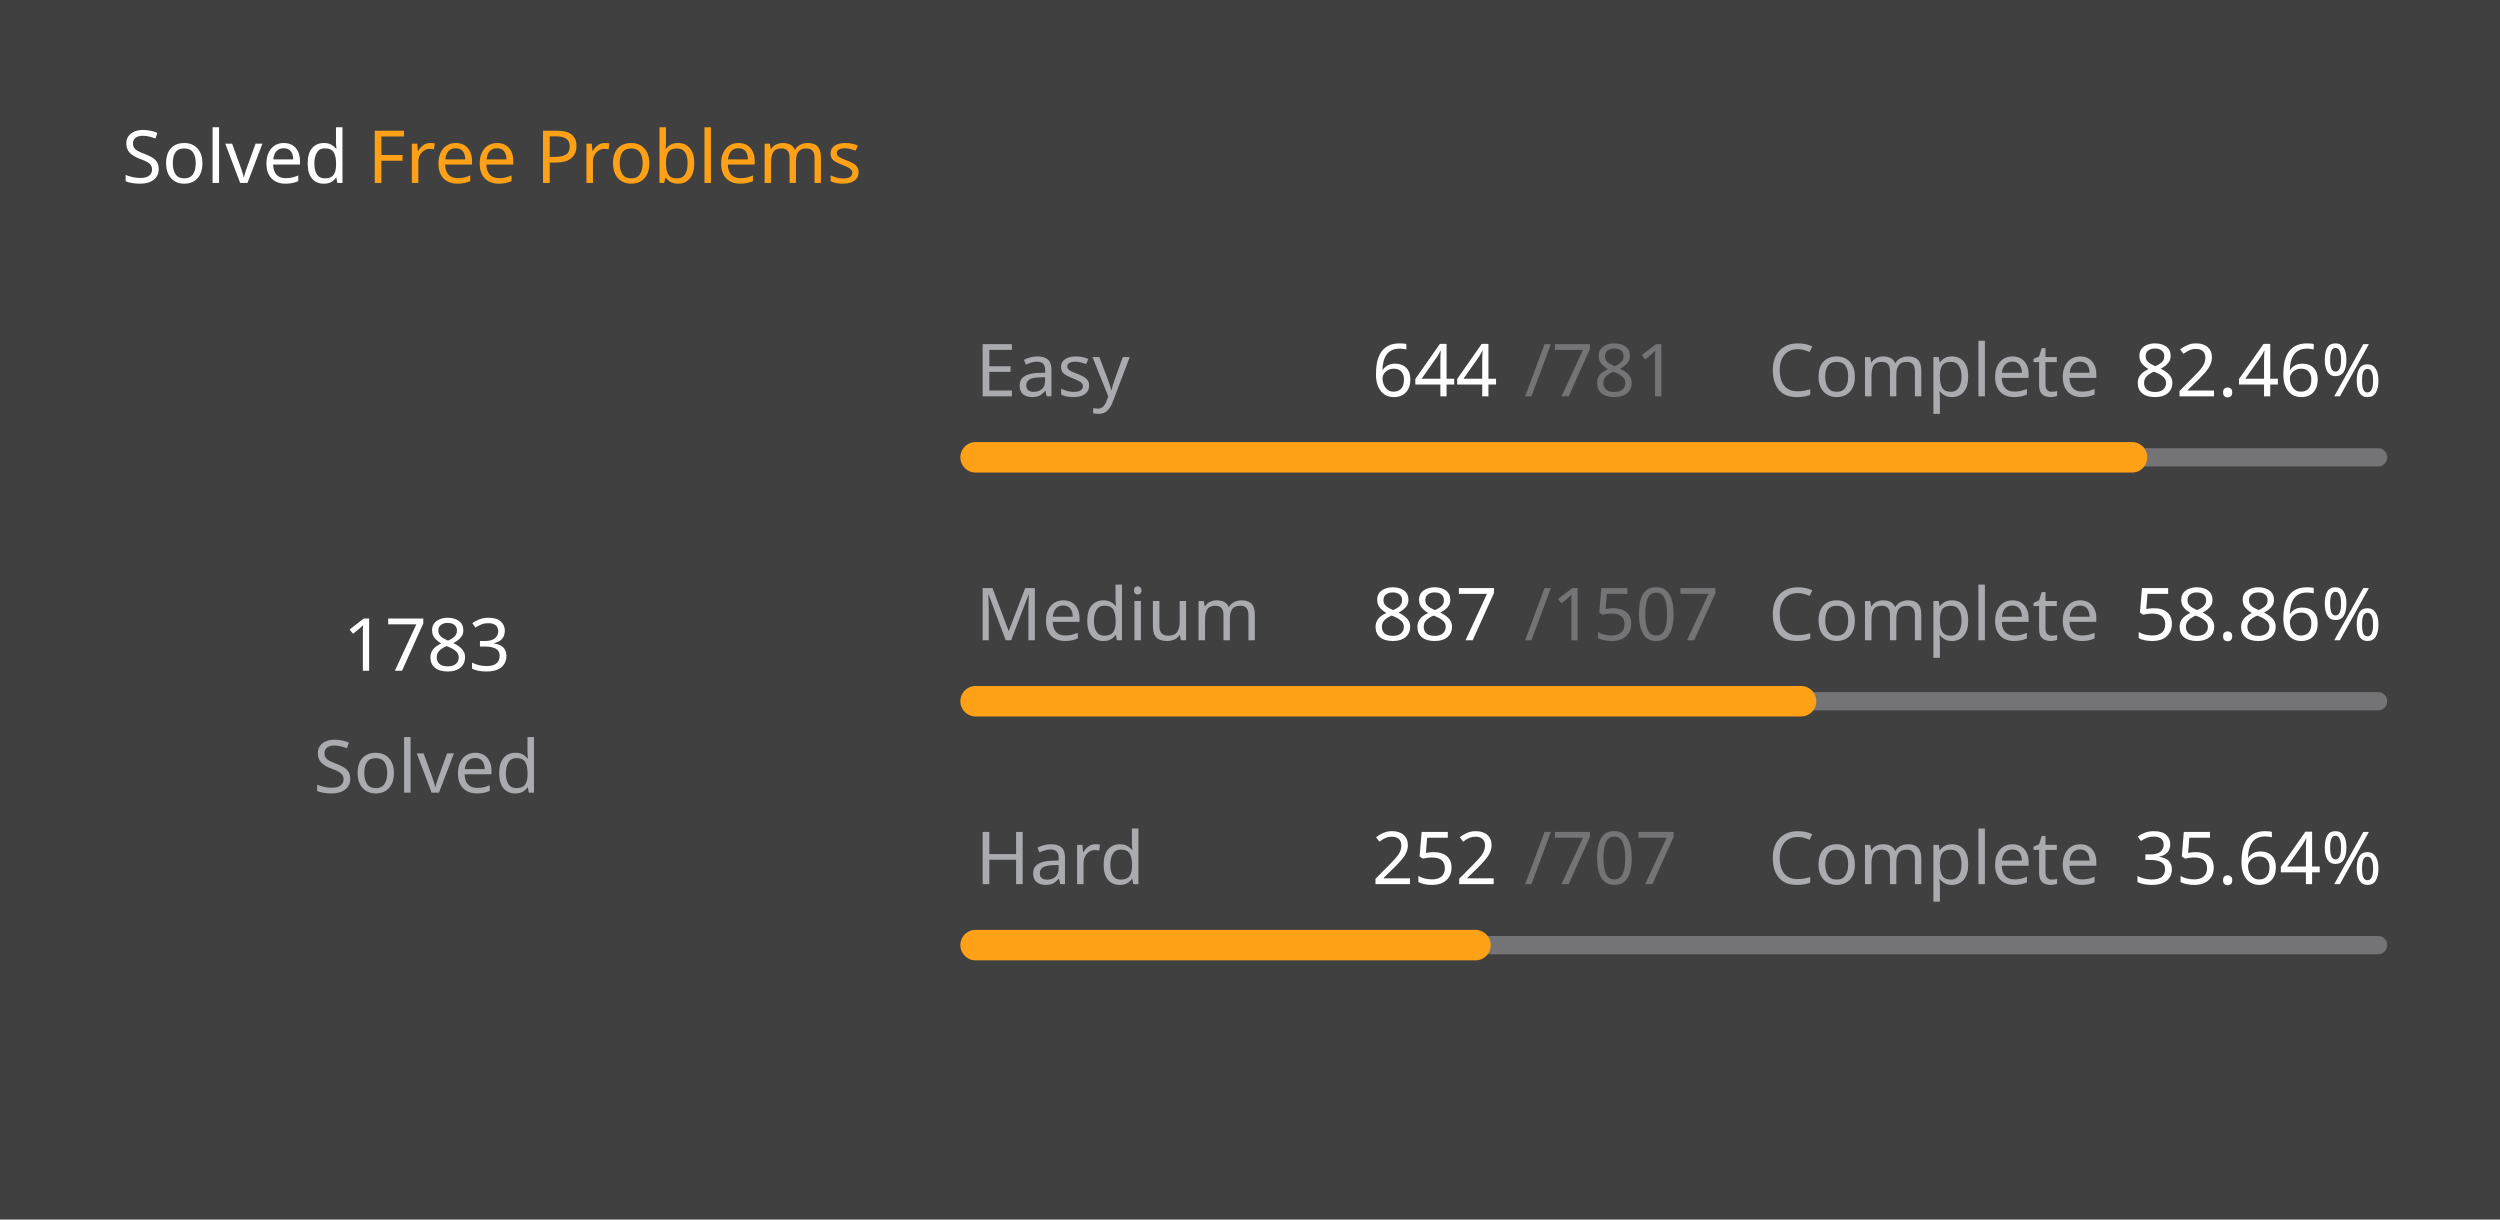
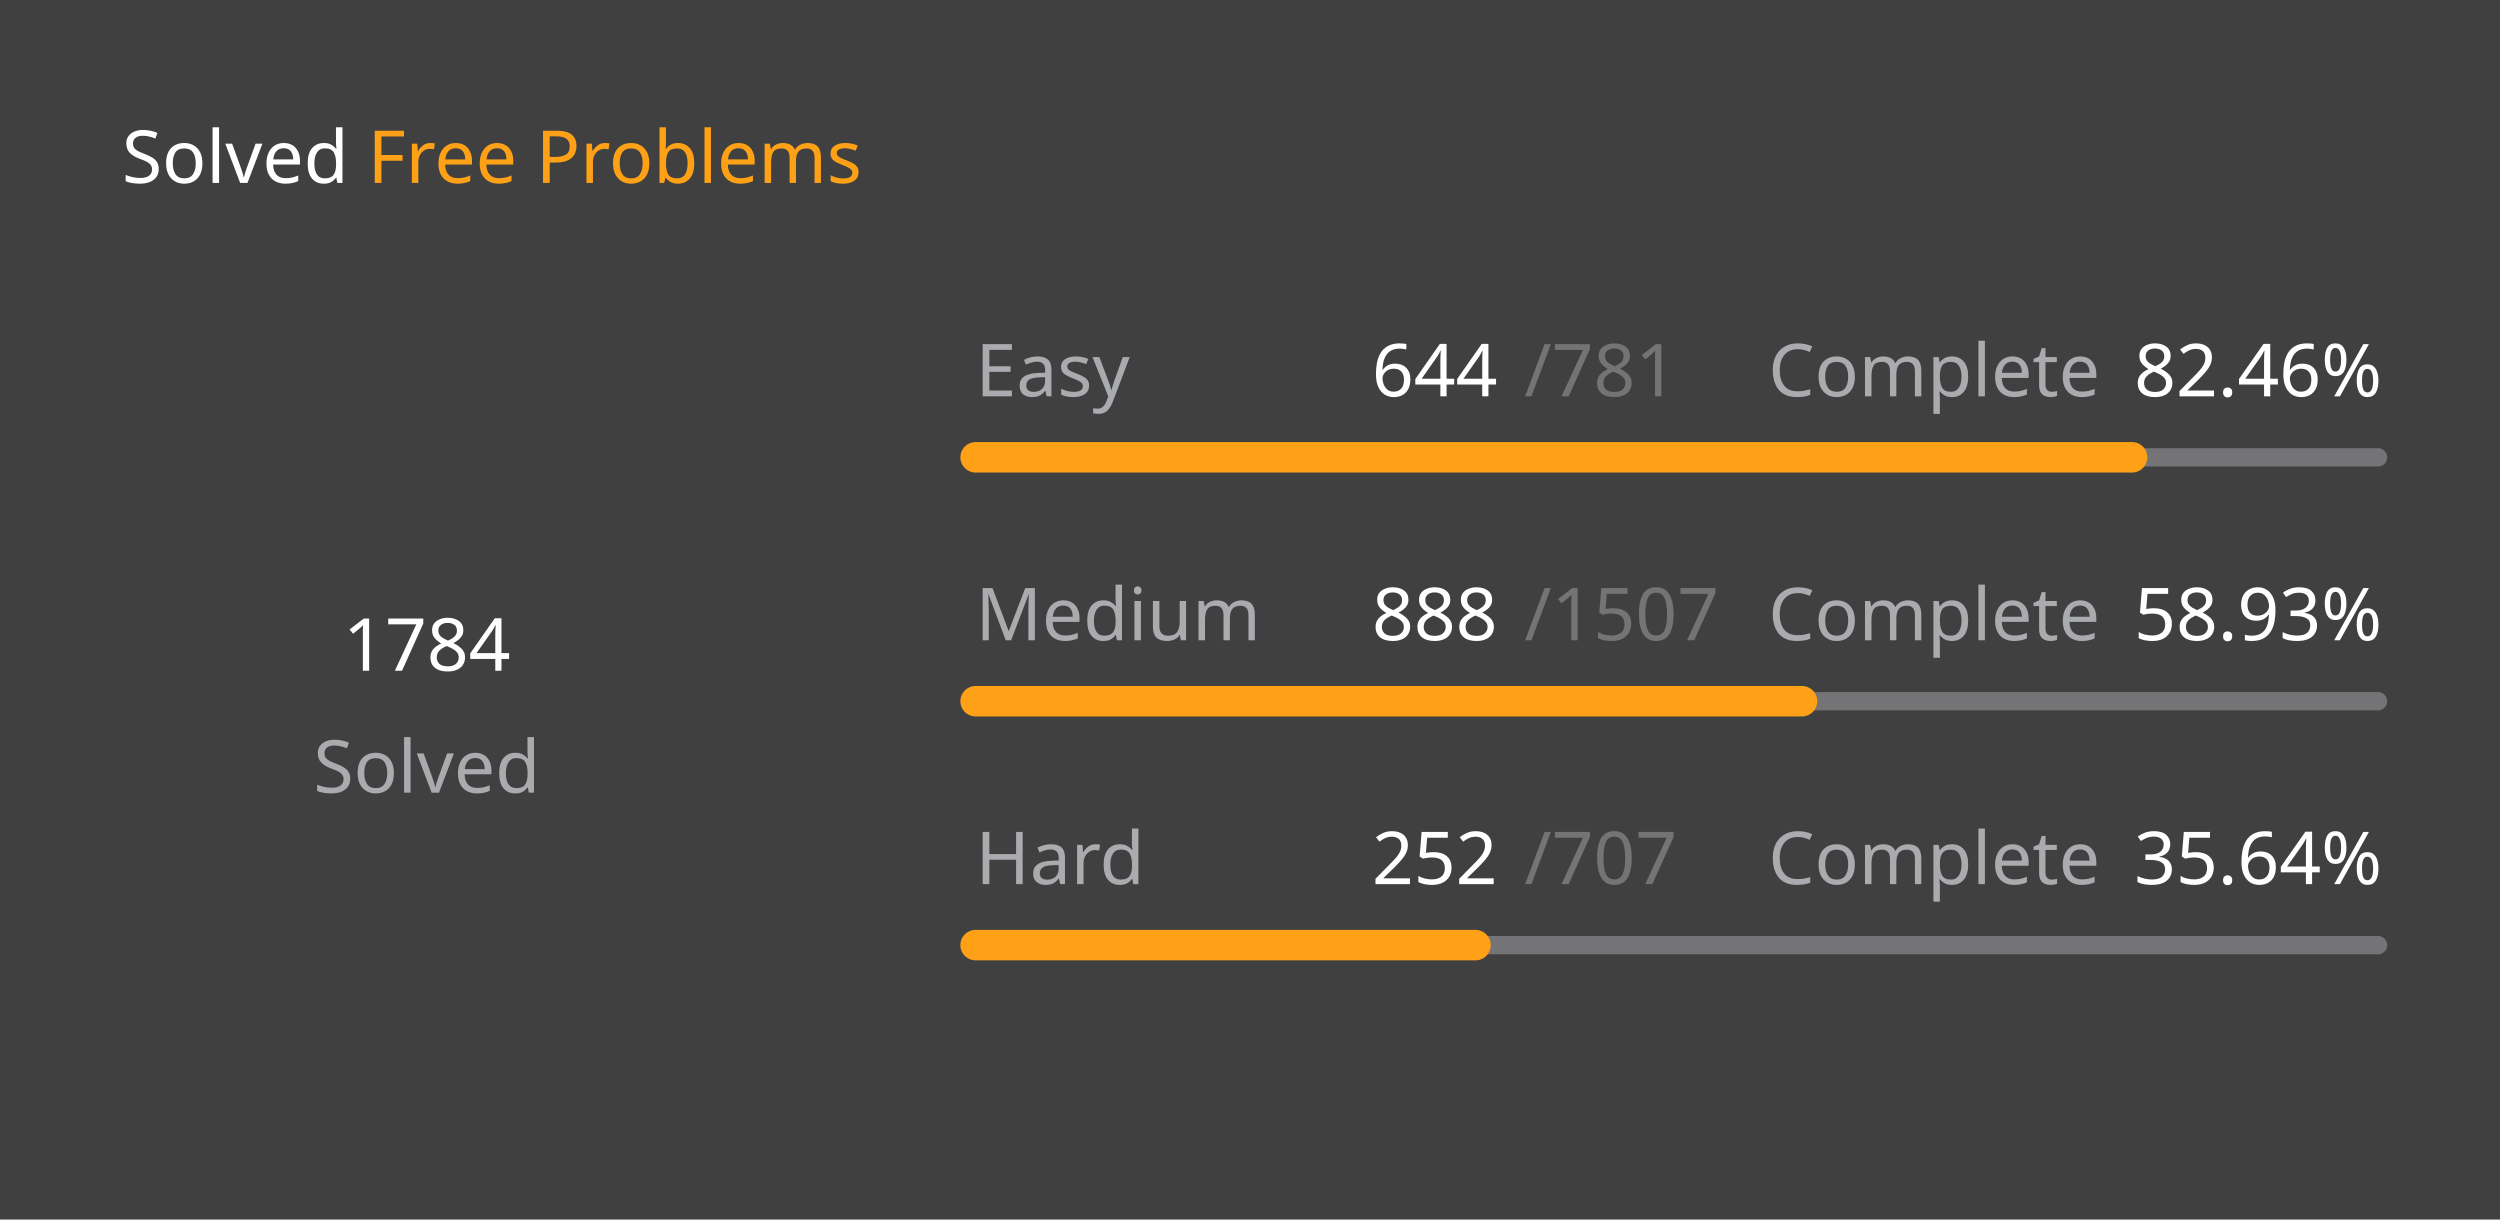
<svg xmlns="http://www.w3.org/2000/svg" version="1.1" height="200" width="410" viewBox="0 0 410 200">
  <style>*{font-family: "Segoe UI", Tahoma, Geneva, Verdana, sans-serif;}</style>
  <style>.title{font-weight: 500;font-size: 1rem;}</style>
  <style>.rotate-90{transform: rotate(-90deg);transform-origin: center;transform-box: fill-box;}</style>
  <style>.state{font-size: .75rem;}</style>
  <style>.light{color: #ffffff;fill: #ffffff;}</style>
  <style>.light-gray{color: #eff2f699;fill: #eff2f699;}</style>
  <style>.dark-gray{color: #ebebf54d;fill: #ebebf54d;}</style>
  <style>.gray{color: #747474;fill: #747474;}</style>
  <style>.orange{color: #ffa116;fill: #ffa116;}</style>
  <style>.background{color: #404040;fill: #404040;}</style>
  <rect fill="#404040" x="0" y="0" width="410" height="200" rx="0.5rem" />
  <g text-anchor="start" text-decoration="1" class="title">
    <text x="20" y="30">
      <tspan class="light">Solved</tspan>
      <tspan class="orange">Free Problems</tspan>
    </text>
  </g>
  <g class="rotate-90">
    <circle fill="none" cx="70" cy="110" r="46" stroke="#747474" stroke-width="3" stroke-linecap="round" />
-     <circle fill="none" cx="70" cy="110" r="46" stroke="#ffa116" stroke-width="5" stroke-linecap="round" stroke-dasharray="172.065 116.962" stroke-dashoffset="0" data-difficult="ALL" />
+     <circle fill="none" cx="70" cy="110" r="46" stroke="#ffa116" stroke-width="5" stroke-linecap="round" stroke-dasharray="172.161 116.865" stroke-dashoffset="0" data-difficult="ALL" />
  </g>
  <g class="state">
    <g text-anchor="middle">
-       <text x="70" y="110" class="light" font-size="1.2rem">1783</text>
+       <text x="70" y="110" class="light" font-size="1.2rem">1784</text>
      <text x="70" y="130" class="light-gray">Solved</text>
    </g>
    <g>
      <text x="160" y="65" class="light-gray">Easy</text>
      <text x="225" y="65" class="light">644</text>
      <text x="250" y="65" class="dark-gray">/781</text>
      <text x="290" y="65" class="light-gray">Complete</text>
      <text x="350" y="65" class="light">82.46%</text>
      <path d="M 160 75 L 390 75" stroke-linecap="round" stroke-linejoin="round" stroke="#ebebf54d" stroke-width="3" />
      <path d="M 160 75 L 349.654 75" stroke-linecap="round" stroke-linejoin="round" stroke="#ffa116" stroke-width="5" />
    </g>
    <g>
      <text x="160" y="105" class="light-gray">Medium</text>
-       <text x="225" y="105" class="light">887</text>
+       <text x="225" y="105" class="light">888</text>
      <text x="250" y="105" class="dark-gray">/1507</text>
      <text x="290" y="105" class="light-gray">Complete</text>
-       <text x="350" y="105" class="light">58.86%</text>
+       <text x="350" y="105" class="light">58.93%</text>
      <path d="M 160 115 L 390 115" stroke-linecap="round" stroke-linejoin="round" stroke="#ebebf54d" stroke-width="3" />
-       <path d="M 160 115 L 295.375 115" stroke-linecap="round" stroke-linejoin="round" stroke="#ffa116" stroke-width="5" />
+       <path d="M 160 115 L 295.528 115" stroke-linecap="round" stroke-linejoin="round" stroke="#ffa116" stroke-width="5" />
    </g>
    <g>
      <text x="160" y="145" class="light-gray">Hard</text>
      <text x="225" y="145" class="light">252</text>
      <text x="250" y="145" class="dark-gray">/707</text>
      <text x="290" y="145" class="light-gray">Complete</text>
      <text x="350" y="145" class="light">35.64%</text>
      <path d="M 160 155 L 390 155" stroke-linecap="round" stroke-linejoin="round" stroke="#ebebf54d" stroke-width="3" />
      <path d="M 160 155 L 241.98 155" stroke-linecap="round" stroke-linejoin="round" stroke="#ffa116" stroke-width="5" />
    </g>
  </g>
</svg>
